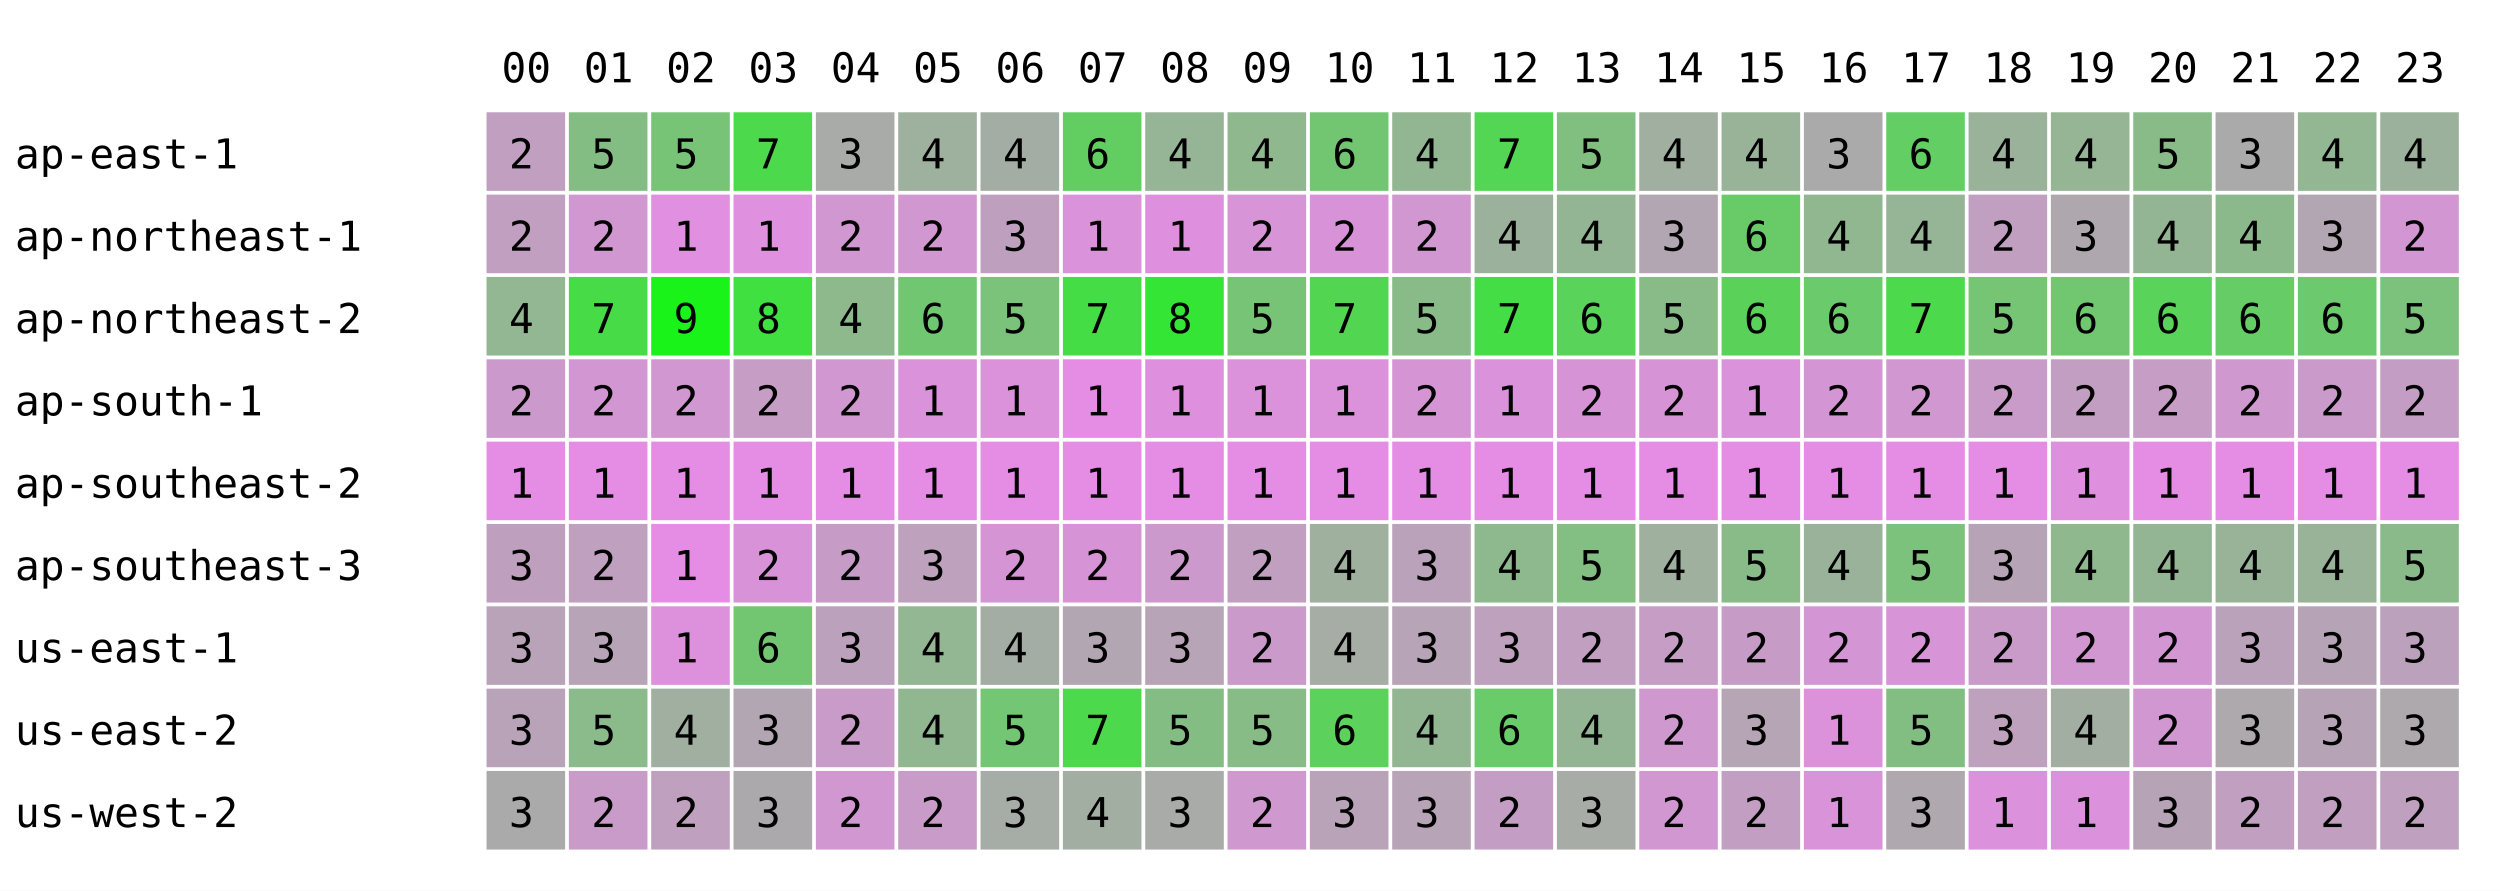
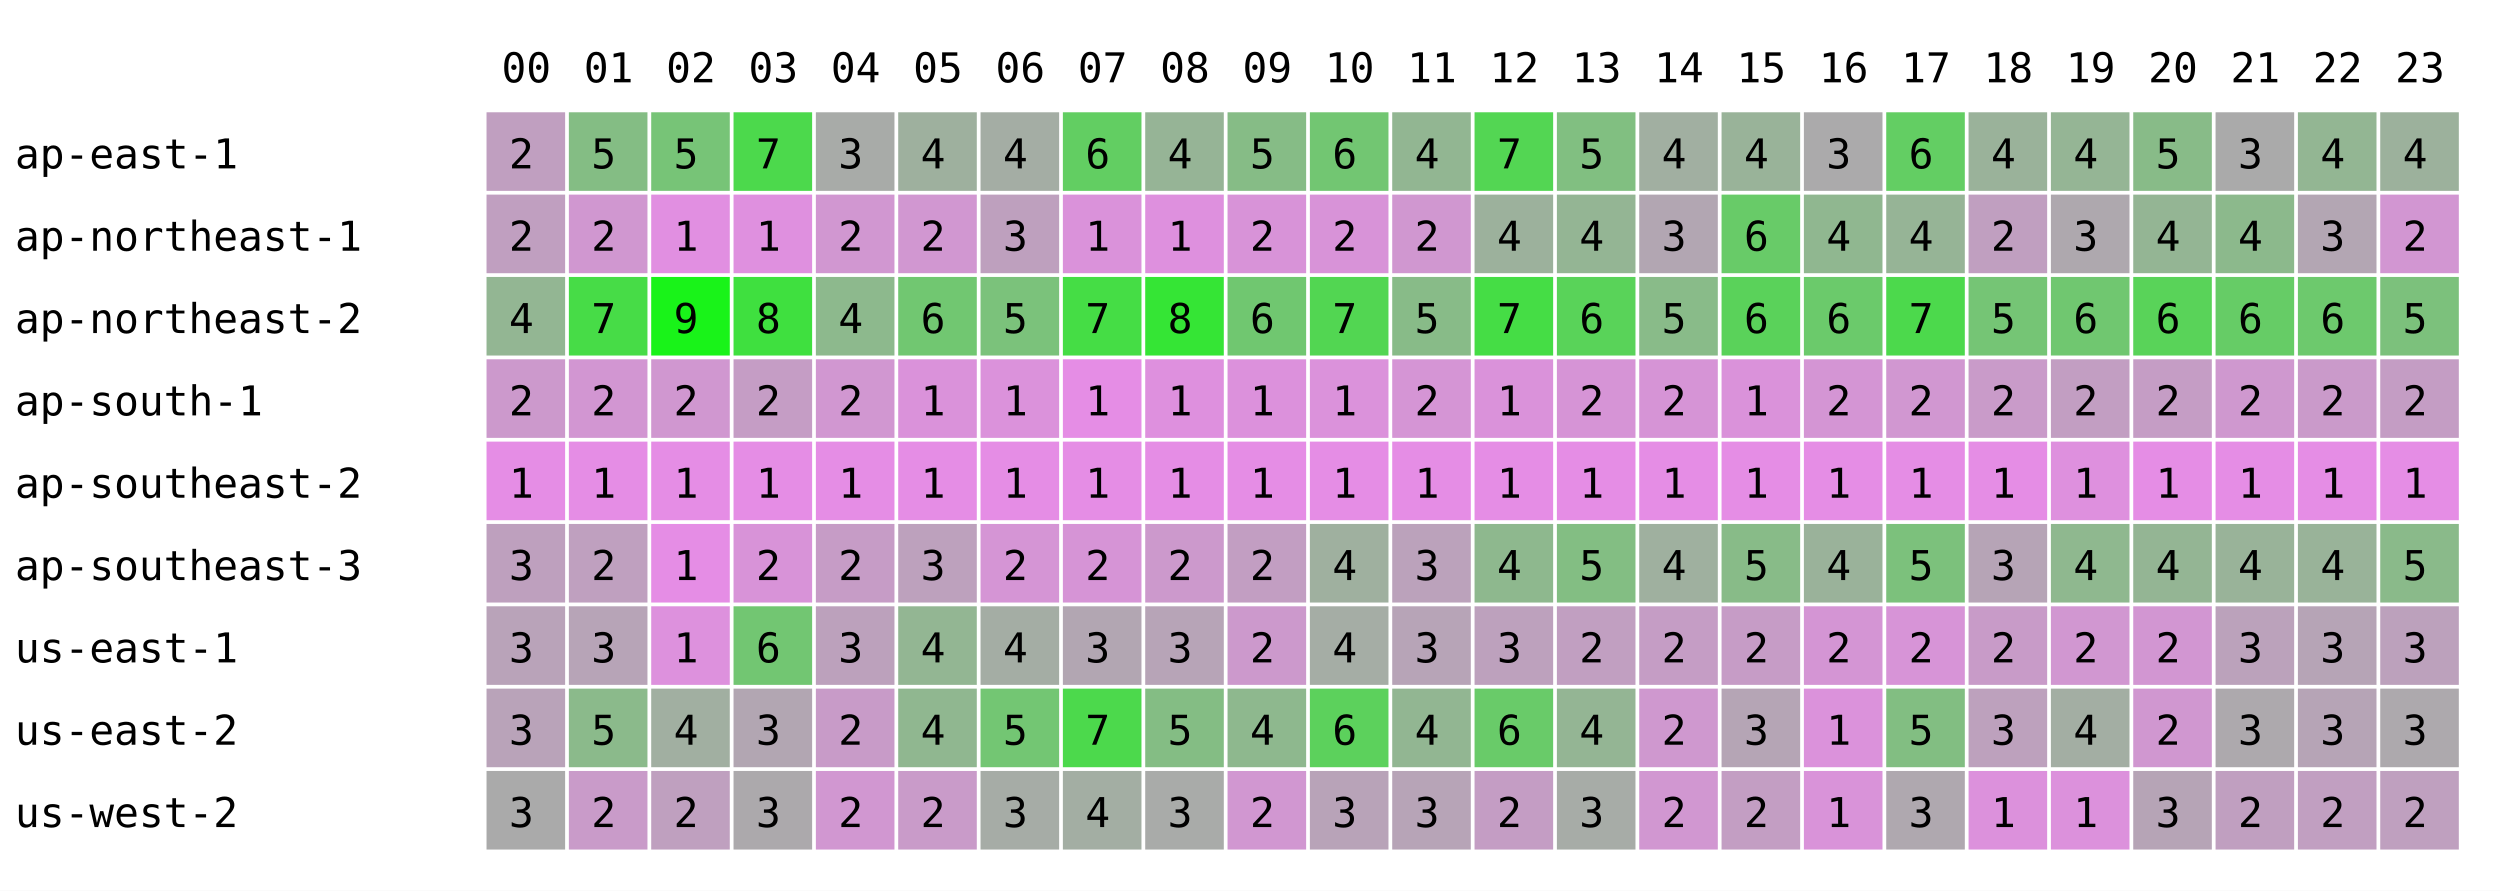
<svg xmlns="http://www.w3.org/2000/svg" width="668" height="238" font-family="monospace" font-size="11">
  <rect width="668" height="238" fill="white" />
  <text x="134" y="22">00</text>
  <text x="156" y="22">01</text>
  <text x="178" y="22">02</text>
  <text x="200" y="22">03</text>
  <text x="222" y="22">04</text>
  <text x="244" y="22">05</text>
  <text x="266" y="22">06</text>
  <text x="288" y="22">07</text>
  <text x="310" y="22">08</text>
  <text x="332" y="22">09</text>
  <text x="354" y="22">10</text>
  <text x="376" y="22">11</text>
  <text x="398" y="22">12</text>
  <text x="420" y="22">13</text>
  <text x="442" y="22">14</text>
  <text x="464" y="22">15</text>
  <text x="486" y="22">16</text>
  <text x="508" y="22">17</text>
  <text x="530" y="22">18</text>
  <text x="552" y="22">19</text>
  <text x="574" y="22">20</text>
  <text x="596" y="22">21</text>
  <text x="618" y="22">22</text>
  <text x="640" y="22">23</text>
  <text x="4" y="45">ap-east-1</text>
  <rect x="130" y="30" width="21" height="21" fill="rgb(192,159,192)" />
  <text x="136" y="45">2</text>
  <rect x="152" y="30" width="21" height="21" fill="rgb(132,189,132)" />
  <text x="158" y="45">5</text>
  <rect x="174" y="30" width="21" height="21" fill="rgb(119,196,119)" />
  <text x="180" y="45">5</text>
  <rect x="196" y="30" width="21" height="21" fill="rgb(76,217,76)" />
  <text x="202" y="45">7</text>
  <rect x="218" y="30" width="21" height="21" fill="rgb(168,171,168)" />
  <text x="224" y="45">3</text>
  <rect x="240" y="30" width="21" height="21" fill="rgb(158,176,158)" />
  <text x="246" y="45">4</text>
  <rect x="262" y="30" width="21" height="21" fill="rgb(164,173,164)" />
  <text x="268" y="45">4</text>
  <rect x="284" y="30" width="21" height="21" fill="rgb(98,206,98)" />
  <text x="290" y="45">6</text>
  <rect x="306" y="30" width="21" height="21" fill="rgb(150,180,150)" />
  <text x="312" y="45">4</text>
-   <rect x="328" y="30" width="21" height="21" fill="rgb(143,184,143)" />
-   <text x="334" y="45">4</text>
+   <rect x="328" y="30" width="21" height="21" fill="rgb(134,188,134)" />
+   <text x="334" y="45">5</text>
  <rect x="350" y="30" width="21" height="21" fill="rgb(114,198,114)" />
  <text x="356" y="45">6</text>
  <rect x="372" y="30" width="21" height="21" fill="rgb(146,182,146)" />
  <text x="378" y="45">4</text>
  <rect x="394" y="30" width="21" height="21" fill="rgb(83,214,83)" />
  <text x="400" y="45">7</text>
  <rect x="416" y="30" width="21" height="21" fill="rgb(129,191,129)" />
  <text x="422" y="45">5</text>
  <rect x="438" y="30" width="21" height="21" fill="rgb(161,175,161)" />
  <text x="444" y="45">4</text>
  <rect x="460" y="30" width="21" height="21" fill="rgb(153,179,153)" />
  <text x="466" y="45">4</text>
  <rect x="482" y="30" width="21" height="21" fill="rgb(171,170,171)" />
  <text x="488" y="45">3</text>
  <rect x="504" y="30" width="21" height="21" fill="rgb(99,206,99)" />
  <text x="510" y="45">6</text>
  <rect x="526" y="30" width="21" height="21" fill="rgb(154,178,154)" />
  <text x="532" y="45">4</text>
  <rect x="548" y="30" width="21" height="21" fill="rgb(149,181,149)" />
  <text x="554" y="45">4</text>
  <rect x="570" y="30" width="21" height="21" fill="rgb(136,187,136)" />
  <text x="576" y="45">5</text>
  <rect x="592" y="30" width="21" height="21" fill="rgb(170,170,170)" />
  <text x="598" y="45">3</text>
  <rect x="614" y="30" width="21" height="21" fill="rgb(147,182,147)" />
  <text x="620" y="45">4</text>
  <rect x="636" y="30" width="21" height="21" fill="rgb(156,177,156)" />
  <text x="642" y="45">4</text>
  <text x="4" y="67">ap-northeast-1</text>
  <rect x="130" y="52" width="21" height="21" fill="rgb(192,159,192)" />
  <text x="136" y="67">2</text>
  <rect x="152" y="52" width="21" height="21" fill="rgb(208,151,208)" />
  <text x="158" y="67">2</text>
  <rect x="174" y="52" width="21" height="21" fill="rgb(225,143,225)" />
  <text x="180" y="67">1</text>
  <rect x="196" y="52" width="21" height="21" fill="rgb(223,144,223)" />
  <text x="202" y="67">1</text>
  <rect x="218" y="52" width="21" height="21" fill="rgb(209,151,209)" />
  <text x="224" y="67">2</text>
  <rect x="240" y="52" width="21" height="21" fill="rgb(209,151,209)" />
  <text x="246" y="67">2</text>
  <rect x="262" y="52" width="21" height="21" fill="rgb(190,160,190)" />
  <text x="268" y="67">3</text>
  <rect x="284" y="52" width="21" height="21" fill="rgb(218,146,218)" />
  <text x="290" y="67">1</text>
  <rect x="306" y="52" width="21" height="21" fill="rgb(222,144,222)" />
  <text x="312" y="67">1</text>
-   <rect x="328" y="52" width="21" height="21" fill="rgb(215,148,215)" />
+   <rect x="328" y="52" width="21" height="21" fill="rgb(216,147,216)" />
  <text x="334" y="67">2</text>
  <rect x="350" y="52" width="21" height="21" fill="rgb(216,147,216)" />
  <text x="356" y="67">2</text>
  <rect x="372" y="52" width="21" height="21" fill="rgb(208,151,208)" />
  <text x="378" y="67">2</text>
  <rect x="394" y="52" width="21" height="21" fill="rgb(156,177,156)" />
  <text x="400" y="67">4</text>
  <rect x="416" y="52" width="21" height="21" fill="rgb(148,181,148)" />
  <text x="422" y="67">4</text>
  <rect x="438" y="52" width="21" height="21" fill="rgb(178,166,178)" />
  <text x="444" y="67">3</text>
  <rect x="460" y="52" width="21" height="21" fill="rgb(104,203,104)" />
  <text x="466" y="67">6</text>
  <rect x="482" y="52" width="21" height="21" fill="rgb(144,183,144)" />
  <text x="488" y="67">4</text>
  <rect x="504" y="52" width="21" height="21" fill="rgb(150,180,150)" />
  <text x="510" y="67">4</text>
  <rect x="526" y="52" width="21" height="21" fill="rgb(192,159,192)" />
  <text x="532" y="67">2</text>
  <rect x="548" y="52" width="21" height="21" fill="rgb(174,168,174)" />
  <text x="554" y="67">3</text>
  <rect x="570" y="52" width="21" height="21" fill="rgb(148,181,148)" />
  <text x="576" y="67">4</text>
  <rect x="592" y="52" width="21" height="21" fill="rgb(140,185,140)" />
  <text x="598" y="67">4</text>
  <rect x="614" y="52" width="21" height="21" fill="rgb(179,166,179)" />
  <text x="620" y="67">3</text>
  <rect x="636" y="52" width="21" height="21" fill="rgb(210,150,210)" />
  <text x="642" y="67">2</text>
  <text x="4" y="89">ap-northeast-2</text>
  <rect x="130" y="74" width="21" height="21" fill="rgb(147,182,147)" />
  <text x="136" y="89">4</text>
  <rect x="152" y="74" width="21" height="21" fill="rgb(71,220,71)" />
  <text x="158" y="89">7</text>
  <rect x="174" y="74" width="21" height="21" fill="rgb(25,243,25)" />
  <text x="180" y="89">9</text>
  <rect x="196" y="74" width="21" height="21" fill="rgb(63,224,63)" />
  <text x="202" y="89">8</text>
  <rect x="218" y="74" width="21" height="21" fill="rgb(141,185,141)" />
  <text x="224" y="89">4</text>
  <rect x="240" y="74" width="21" height="21" fill="rgb(113,199,113)" />
  <text x="246" y="89">6</text>
  <rect x="262" y="74" width="21" height="21" fill="rgb(123,194,123)" />
  <text x="268" y="89">5</text>
  <rect x="284" y="74" width="21" height="21" fill="rgb(69,221,69)" />
  <text x="290" y="89">7</text>
  <rect x="306" y="74" width="21" height="21" fill="rgb(53,229,53)" />
  <text x="312" y="89">8</text>
-   <rect x="328" y="74" width="21" height="21" fill="rgb(119,196,119)" />
-   <text x="334" y="89">5</text>
+   <rect x="328" y="74" width="21" height="21" fill="rgb(112,199,112)" />
+   <text x="334" y="89">6</text>
  <rect x="350" y="74" width="21" height="21" fill="rgb(82,214,82)" />
  <text x="356" y="89">7</text>
  <rect x="372" y="74" width="21" height="21" fill="rgb(136,187,136)" />
  <text x="378" y="89">5</text>
  <rect x="394" y="74" width="21" height="21" fill="rgb(69,221,69)" />
  <text x="400" y="89">7</text>
  <rect x="416" y="74" width="21" height="21" fill="rgb(89,211,89)" />
  <text x="422" y="89">6</text>
  <rect x="438" y="74" width="21" height="21" fill="rgb(137,187,137)" />
  <text x="444" y="89">5</text>
  <rect x="460" y="74" width="21" height="21" fill="rgb(90,210,90)" />
  <text x="466" y="89">6</text>
  <rect x="482" y="74" width="21" height="21" fill="rgb(107,202,107)" />
  <text x="488" y="89">6</text>
  <rect x="504" y="74" width="21" height="21" fill="rgb(76,217,76)" />
  <text x="510" y="89">7</text>
  <rect x="526" y="74" width="21" height="21" fill="rgb(117,197,117)" />
  <text x="532" y="89">5</text>
  <rect x="548" y="74" width="21" height="21" fill="rgb(112,199,112)" />
  <text x="554" y="89">6</text>
  <rect x="570" y="74" width="21" height="21" fill="rgb(89,211,89)" />
  <text x="576" y="89">6</text>
  <rect x="592" y="74" width="21" height="21" fill="rgb(102,204,102)" />
  <text x="598" y="89">6</text>
  <rect x="614" y="74" width="21" height="21" fill="rgb(109,201,109)" />
  <text x="620" y="89">6</text>
  <rect x="636" y="74" width="21" height="21" fill="rgb(124,193,124)" />
  <text x="642" y="89">5</text>
  <text x="4" y="111">ap-south-1</text>
  <rect x="130" y="96" width="21" height="21" fill="rgb(204,153,204)" />
  <text x="136" y="111">2</text>
  <rect x="152" y="96" width="21" height="21" fill="rgb(210,150,210)" />
  <text x="158" y="111">2</text>
  <rect x="174" y="96" width="21" height="21" fill="rgb(208,151,208)" />
  <text x="180" y="111">2</text>
  <rect x="196" y="96" width="21" height="21" fill="rgb(197,157,197)" />
  <text x="202" y="111">2</text>
  <rect x="218" y="96" width="21" height="21" fill="rgb(209,151,209)" />
  <text x="224" y="111">2</text>
  <rect x="240" y="96" width="21" height="21" fill="rgb(218,146,218)" />
  <text x="246" y="111">1</text>
  <rect x="262" y="96" width="21" height="21" fill="rgb(219,146,219)" />
  <text x="268" y="111">1</text>
  <rect x="284" y="96" width="21" height="21" fill="rgb(229,141,229)" />
  <text x="290" y="111">1</text>
  <rect x="306" y="96" width="21" height="21" fill="rgb(222,144,222)" />
  <text x="312" y="111">1</text>
-   <rect x="328" y="96" width="21" height="21" fill="rgb(219,146,219)" />
+   <rect x="328" y="96" width="21" height="21" fill="rgb(220,145,220)" />
  <text x="334" y="111">1</text>
  <rect x="350" y="96" width="21" height="21" fill="rgb(219,146,219)" />
  <text x="356" y="111">1</text>
  <rect x="372" y="96" width="21" height="21" fill="rgb(213,149,213)" />
  <text x="378" y="111">2</text>
  <rect x="394" y="96" width="21" height="21" fill="rgb(218,146,218)" />
  <text x="400" y="111">1</text>
  <rect x="416" y="96" width="21" height="21" fill="rgb(214,148,214)" />
  <text x="422" y="111">2</text>
  <rect x="438" y="96" width="21" height="21" fill="rgb(214,148,214)" />
  <text x="444" y="111">2</text>
  <rect x="460" y="96" width="21" height="21" fill="rgb(218,146,218)" />
  <text x="466" y="111">1</text>
  <rect x="482" y="96" width="21" height="21" fill="rgb(212,149,212)" />
  <text x="488" y="111">2</text>
  <rect x="504" y="96" width="21" height="21" fill="rgb(209,151,209)" />
  <text x="510" y="111">2</text>
  <rect x="526" y="96" width="21" height="21" fill="rgb(201,155,201)" />
  <text x="532" y="111">2</text>
  <rect x="548" y="96" width="21" height="21" fill="rgb(194,158,194)" />
  <text x="554" y="111">2</text>
  <rect x="570" y="96" width="21" height="21" fill="rgb(197,157,197)" />
  <text x="576" y="111">2</text>
  <rect x="592" y="96" width="21" height="21" fill="rgb(207,152,207)" />
  <text x="598" y="111">2</text>
  <rect x="614" y="96" width="21" height="21" fill="rgb(202,154,202)" />
  <text x="620" y="111">2</text>
  <rect x="636" y="96" width="21" height="21" fill="rgb(196,157,196)" />
  <text x="642" y="111">2</text>
  <text x="4" y="133">ap-southeast-2</text>
  <rect x="130" y="118" width="21" height="21" fill="rgb(229,141,229)" />
  <text x="136" y="133">1</text>
  <rect x="152" y="118" width="21" height="21" fill="rgb(229,141,229)" />
  <text x="158" y="133">1</text>
  <rect x="174" y="118" width="21" height="21" fill="rgb(229,141,229)" />
  <text x="180" y="133">1</text>
  <rect x="196" y="118" width="21" height="21" fill="rgb(229,141,229)" />
  <text x="202" y="133">1</text>
  <rect x="218" y="118" width="21" height="21" fill="rgb(229,141,229)" />
  <text x="224" y="133">1</text>
  <rect x="240" y="118" width="21" height="21" fill="rgb(229,141,229)" />
  <text x="246" y="133">1</text>
  <rect x="262" y="118" width="21" height="21" fill="rgb(229,141,229)" />
  <text x="268" y="133">1</text>
  <rect x="284" y="118" width="21" height="21" fill="rgb(229,141,229)" />
  <text x="290" y="133">1</text>
  <rect x="306" y="118" width="21" height="21" fill="rgb(229,141,229)" />
  <text x="312" y="133">1</text>
  <rect x="328" y="118" width="21" height="21" fill="rgb(229,141,229)" />
  <text x="334" y="133">1</text>
  <rect x="350" y="118" width="21" height="21" fill="rgb(229,141,229)" />
  <text x="356" y="133">1</text>
  <rect x="372" y="118" width="21" height="21" fill="rgb(229,141,229)" />
  <text x="378" y="133">1</text>
  <rect x="394" y="118" width="21" height="21" fill="rgb(229,141,229)" />
  <text x="400" y="133">1</text>
  <rect x="416" y="118" width="21" height="21" fill="rgb(229,141,229)" />
  <text x="422" y="133">1</text>
  <rect x="438" y="118" width="21" height="21" fill="rgb(229,141,229)" />
  <text x="444" y="133">1</text>
  <rect x="460" y="118" width="21" height="21" fill="rgb(229,141,229)" />
  <text x="466" y="133">1</text>
  <rect x="482" y="118" width="21" height="21" fill="rgb(229,141,229)" />
  <text x="488" y="133">1</text>
  <rect x="504" y="118" width="21" height="21" fill="rgb(229,141,229)" />
  <text x="510" y="133">1</text>
  <rect x="526" y="118" width="21" height="21" fill="rgb(229,141,229)" />
  <text x="532" y="133">1</text>
  <rect x="548" y="118" width="21" height="21" fill="rgb(222,144,222)" />
  <text x="554" y="133">1</text>
  <rect x="570" y="118" width="21" height="21" fill="rgb(229,141,229)" />
  <text x="576" y="133">1</text>
  <rect x="592" y="118" width="21" height="21" fill="rgb(229,141,229)" />
  <text x="598" y="133">1</text>
  <rect x="614" y="118" width="21" height="21" fill="rgb(229,141,229)" />
  <text x="620" y="133">1</text>
  <rect x="636" y="118" width="21" height="21" fill="rgb(229,141,229)" />
  <text x="642" y="133">1</text>
  <text x="4" y="155">ap-southeast-3</text>
  <rect x="130" y="140" width="21" height="21" fill="rgb(190,160,190)" />
  <text x="136" y="155">3</text>
  <rect x="152" y="140" width="21" height="21" fill="rgb(191,160,191)" />
  <text x="158" y="155">2</text>
  <rect x="174" y="140" width="21" height="21" fill="rgb(229,141,229)" />
  <text x="180" y="155">1</text>
  <rect x="196" y="140" width="21" height="21" fill="rgb(216,147,216)" />
  <text x="202" y="155">2</text>
  <rect x="218" y="140" width="21" height="21" fill="rgb(198,156,198)" />
  <text x="224" y="155">2</text>
  <rect x="240" y="140" width="21" height="21" fill="rgb(189,161,189)" />
  <text x="246" y="155">3</text>
  <rect x="262" y="140" width="21" height="21" fill="rgb(213,149,213)" />
  <text x="268" y="155">2</text>
  <rect x="284" y="140" width="21" height="21" fill="rgb(214,148,214)" />
  <text x="290" y="155">2</text>
  <rect x="306" y="140" width="21" height="21" fill="rgb(204,153,204)" />
  <text x="312" y="155">2</text>
-   <rect x="328" y="140" width="21" height="21" fill="rgb(192,159,192)" />
+   <rect x="328" y="140" width="21" height="21" fill="rgb(194,158,194)" />
  <text x="334" y="155">2</text>
  <rect x="350" y="140" width="21" height="21" fill="rgb(159,176,159)" />
  <text x="356" y="155">4</text>
  <rect x="372" y="140" width="21" height="21" fill="rgb(187,162,187)" />
  <text x="378" y="155">3</text>
  <rect x="394" y="140" width="21" height="21" fill="rgb(142,184,142)" />
  <text x="400" y="155">4</text>
  <rect x="416" y="140" width="21" height="21" fill="rgb(131,190,131)" />
  <text x="422" y="155">5</text>
  <rect x="438" y="140" width="21" height="21" fill="rgb(159,176,159)" />
  <text x="444" y="155">4</text>
  <rect x="460" y="140" width="21" height="21" fill="rgb(136,187,136)" />
  <text x="466" y="155">5</text>
  <rect x="482" y="140" width="21" height="21" fill="rgb(154,178,154)" />
  <text x="488" y="155">4</text>
  <rect x="504" y="140" width="21" height="21" fill="rgb(124,193,124)" />
  <text x="510" y="155">5</text>
  <rect x="526" y="140" width="21" height="21" fill="rgb(182,164,182)" />
  <text x="532" y="155">3</text>
  <rect x="548" y="140" width="21" height="21" fill="rgb(143,184,143)" />
  <text x="554" y="155">4</text>
  <rect x="570" y="140" width="21" height="21" fill="rgb(148,181,148)" />
  <text x="576" y="155">4</text>
  <rect x="592" y="140" width="21" height="21" fill="rgb(153,179,153)" />
  <text x="598" y="155">4</text>
  <rect x="614" y="140" width="21" height="21" fill="rgb(153,179,153)" />
  <text x="620" y="155">4</text>
  <rect x="636" y="140" width="21" height="21" fill="rgb(138,186,138)" />
  <text x="642" y="155">5</text>
  <text x="4" y="177">us-east-1</text>
  <rect x="130" y="162" width="21" height="21" fill="rgb(185,163,185)" />
  <text x="136" y="177">3</text>
  <rect x="152" y="162" width="21" height="21" fill="rgb(183,164,183)" />
  <text x="158" y="177">3</text>
  <rect x="174" y="162" width="21" height="21" fill="rgb(221,145,221)" />
  <text x="180" y="177">1</text>
  <rect x="196" y="162" width="21" height="21" fill="rgb(114,198,114)" />
  <text x="202" y="177">6</text>
  <rect x="218" y="162" width="21" height="21" fill="rgb(188,161,188)" />
  <text x="224" y="177">3</text>
  <rect x="240" y="162" width="21" height="21" fill="rgb(147,182,147)" />
  <text x="246" y="177">4</text>
  <rect x="262" y="162" width="21" height="21" fill="rgb(164,173,164)" />
  <text x="268" y="177">4</text>
  <rect x="284" y="162" width="21" height="21" fill="rgb(178,166,178)" />
  <text x="290" y="177">3</text>
  <rect x="306" y="162" width="21" height="21" fill="rgb(183,164,183)" />
  <text x="312" y="177">3</text>
-   <rect x="328" y="162" width="21" height="21" fill="rgb(202,154,202)" />
+   <rect x="328" y="162" width="21" height="21" fill="rgb(204,153,204)" />
  <text x="334" y="177">2</text>
  <rect x="350" y="162" width="21" height="21" fill="rgb(165,173,165)" />
  <text x="356" y="177">4</text>
  <rect x="372" y="162" width="21" height="21" fill="rgb(183,164,183)" />
  <text x="378" y="177">3</text>
  <rect x="394" y="162" width="21" height="21" fill="rgb(189,161,189)" />
  <text x="400" y="177">3</text>
  <rect x="416" y="162" width="21" height="21" fill="rgb(193,159,193)" />
  <text x="422" y="177">2</text>
  <rect x="438" y="162" width="21" height="21" fill="rgb(197,157,197)" />
  <text x="444" y="177">2</text>
  <rect x="460" y="162" width="21" height="21" fill="rgb(198,156,198)" />
  <text x="466" y="177">2</text>
  <rect x="482" y="162" width="21" height="21" fill="rgb(212,149,212)" />
  <text x="488" y="177">2</text>
  <rect x="504" y="162" width="21" height="21" fill="rgb(215,148,215)" />
  <text x="510" y="177">2</text>
  <rect x="526" y="162" width="21" height="21" fill="rgb(200,155,200)" />
  <text x="532" y="177">2</text>
  <rect x="548" y="162" width="21" height="21" fill="rgb(209,151,209)" />
  <text x="554" y="177">2</text>
  <rect x="570" y="162" width="21" height="21" fill="rgb(210,150,210)" />
  <text x="576" y="177">2</text>
  <rect x="592" y="162" width="21" height="21" fill="rgb(187,162,187)" />
  <text x="598" y="177">3</text>
  <rect x="614" y="162" width="21" height="21" fill="rgb(182,164,182)" />
  <text x="620" y="177">3</text>
  <rect x="636" y="162" width="21" height="21" fill="rgb(188,161,188)" />
  <text x="642" y="177">3</text>
  <text x="4" y="199">us-east-2</text>
  <rect x="130" y="184" width="21" height="21" fill="rgb(185,163,185)" />
  <text x="136" y="199">3</text>
  <rect x="152" y="184" width="21" height="21" fill="rgb(139,186,139)" />
  <text x="158" y="199">5</text>
  <rect x="174" y="184" width="21" height="21" fill="rgb(161,175,161)" />
  <text x="180" y="199">4</text>
  <rect x="196" y="184" width="21" height="21" fill="rgb(178,166,178)" />
  <text x="202" y="199">3</text>
  <rect x="218" y="184" width="21" height="21" fill="rgb(200,155,200)" />
  <text x="224" y="199">2</text>
  <rect x="240" y="184" width="21" height="21" fill="rgb(144,183,144)" />
  <text x="246" y="199">4</text>
  <rect x="262" y="184" width="21" height="21" fill="rgb(115,198,115)" />
  <text x="268" y="199">5</text>
  <rect x="284" y="184" width="21" height="21" fill="rgb(76,217,76)" />
  <text x="290" y="199">7</text>
  <rect x="306" y="184" width="21" height="21" fill="rgb(132,189,132)" />
  <text x="312" y="199">5</text>
-   <rect x="328" y="184" width="21" height="21" fill="rgb(135,188,135)" />
-   <text x="334" y="199">5</text>
+   <rect x="328" y="184" width="21" height="21" fill="rgb(142,184,142)" />
+   <text x="334" y="199">4</text>
  <rect x="350" y="184" width="21" height="21" fill="rgb(92,209,92)" />
  <text x="356" y="199">6</text>
  <rect x="372" y="184" width="21" height="21" fill="rgb(146,182,146)" />
  <text x="378" y="199">4</text>
  <rect x="394" y="184" width="21" height="21" fill="rgb(105,203,105)" />
  <text x="400" y="199">6</text>
  <rect x="416" y="184" width="21" height="21" fill="rgb(148,181,148)" />
  <text x="422" y="199">4</text>
  <rect x="438" y="184" width="21" height="21" fill="rgb(207,152,207)" />
  <text x="444" y="199">2</text>
  <rect x="460" y="184" width="21" height="21" fill="rgb(181,165,181)" />
  <text x="466" y="199">3</text>
  <rect x="482" y="184" width="21" height="21" fill="rgb(219,146,219)" />
  <text x="488" y="199">1</text>
  <rect x="504" y="184" width="21" height="21" fill="rgb(130,190,130)" />
  <text x="510" y="199">5</text>
  <rect x="526" y="184" width="21" height="21" fill="rgb(189,161,189)" />
  <text x="532" y="199">3</text>
  <rect x="548" y="184" width="21" height="21" fill="rgb(163,174,163)" />
  <text x="554" y="199">4</text>
  <rect x="570" y="184" width="21" height="21" fill="rgb(208,151,208)" />
  <text x="576" y="199">2</text>
  <rect x="592" y="184" width="21" height="21" fill="rgb(173,169,173)" />
  <text x="598" y="199">3</text>
  <rect x="614" y="184" width="21" height="21" fill="rgb(182,164,182)" />
  <text x="620" y="199">3</text>
  <rect x="636" y="184" width="21" height="21" fill="rgb(173,169,173)" />
  <text x="642" y="199">3</text>
  <text x="4" y="221">us-west-2</text>
  <rect x="130" y="206" width="21" height="21" fill="rgb(170,170,170)" />
  <text x="136" y="221">3</text>
  <rect x="152" y="206" width="21" height="21" fill="rgb(201,155,201)" />
  <text x="158" y="221">2</text>
  <rect x="174" y="206" width="21" height="21" fill="rgb(191,160,191)" />
  <text x="180" y="221">2</text>
  <rect x="196" y="206" width="21" height="21" fill="rgb(172,169,172)" />
  <text x="202" y="221">3</text>
  <rect x="218" y="206" width="21" height="21" fill="rgb(209,151,209)" />
  <text x="224" y="221">2</text>
  <rect x="240" y="206" width="21" height="21" fill="rgb(201,155,201)" />
  <text x="246" y="221">2</text>
  <rect x="262" y="206" width="21" height="21" fill="rgb(166,172,166)" />
  <text x="268" y="221">3</text>
  <rect x="284" y="206" width="21" height="21" fill="rgb(163,174,163)" />
  <text x="290" y="221">4</text>
  <rect x="306" y="206" width="21" height="21" fill="rgb(169,171,169)" />
  <text x="312" y="221">3</text>
-   <rect x="328" y="206" width="21" height="21" fill="rgb(207,152,207)" />
+   <rect x="328" y="206" width="21" height="21" fill="rgb(209,151,209)" />
  <text x="334" y="221">2</text>
  <rect x="350" y="206" width="21" height="21" fill="rgb(184,163,184)" />
  <text x="356" y="221">3</text>
  <rect x="372" y="206" width="21" height="21" fill="rgb(183,164,183)" />
  <text x="378" y="221">3</text>
  <rect x="394" y="206" width="21" height="21" fill="rgb(196,157,196)" />
  <text x="400" y="221">2</text>
  <rect x="416" y="206" width="21" height="21" fill="rgb(167,172,167)" />
  <text x="422" y="221">3</text>
  <rect x="438" y="206" width="21" height="21" fill="rgb(209,151,209)" />
  <text x="444" y="221">2</text>
  <rect x="460" y="206" width="21" height="21" fill="rgb(195,158,195)" />
  <text x="466" y="221">2</text>
  <rect x="482" y="206" width="21" height="21" fill="rgb(217,147,217)" />
  <text x="488" y="221">1</text>
  <rect x="504" y="206" width="21" height="21" fill="rgb(175,168,175)" />
  <text x="510" y="221">3</text>
  <rect x="526" y="206" width="21" height="21" fill="rgb(220,145,220)" />
  <text x="532" y="221">1</text>
  <rect x="548" y="206" width="21" height="21" fill="rgb(220,145,220)" />
  <text x="554" y="221">1</text>
  <rect x="570" y="206" width="21" height="21" fill="rgb(182,164,182)" />
  <text x="576" y="221">3</text>
  <rect x="592" y="206" width="21" height="21" fill="rgb(192,159,192)" />
  <text x="598" y="221">2</text>
  <rect x="614" y="206" width="21" height="21" fill="rgb(193,159,193)" />
  <text x="620" y="221">2</text>
  <rect x="636" y="206" width="21" height="21" fill="rgb(191,160,191)" />
  <text x="642" y="221">2</text>
</svg>
